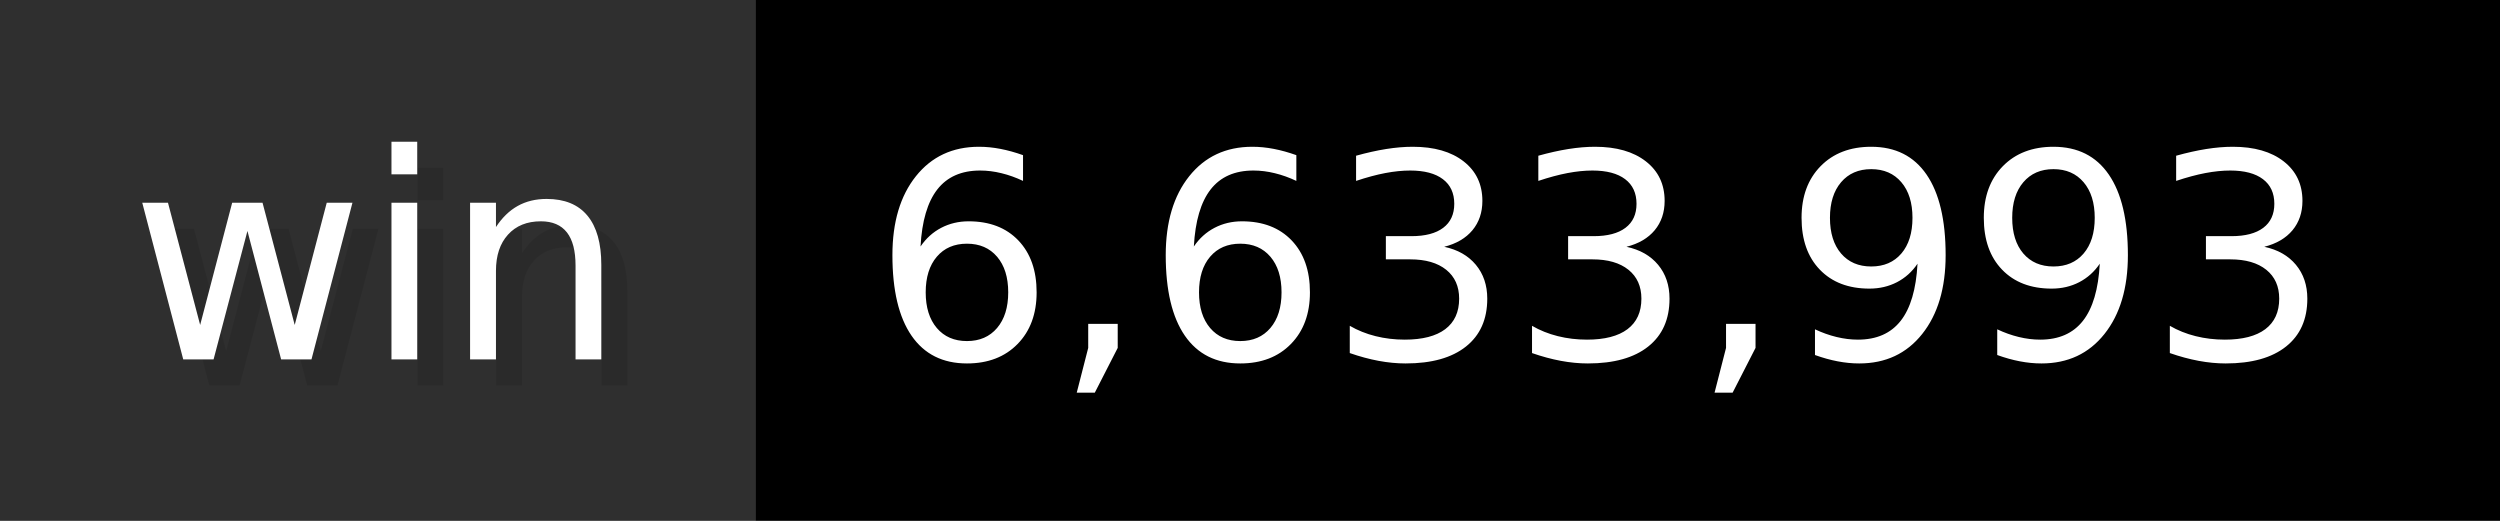
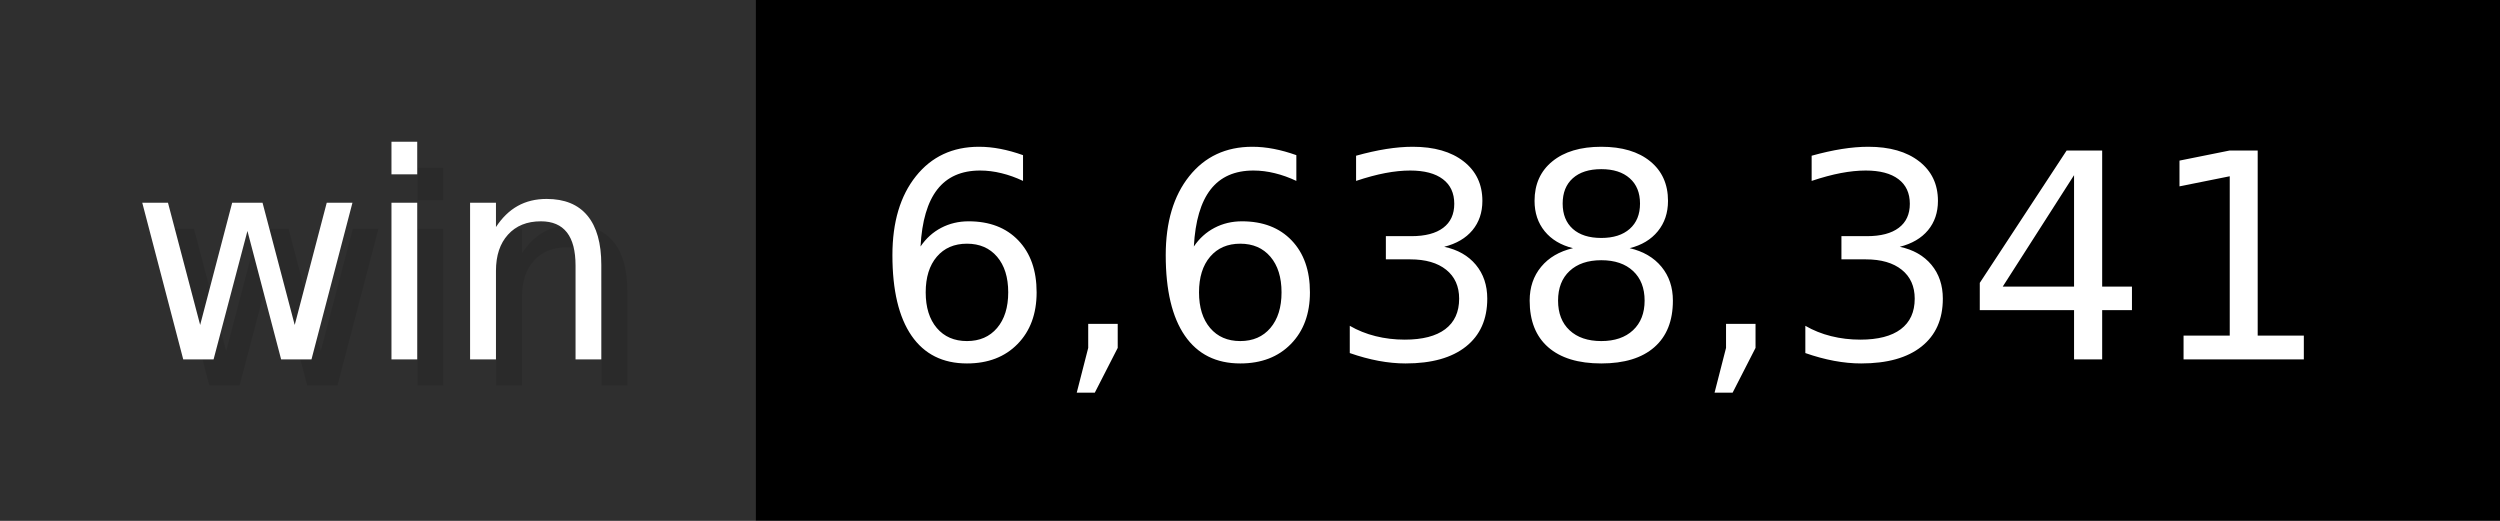
- <svg xmlns="http://www.w3.org/2000/svg" width="96" height="20" viewBox="0 0 960 200" role="img" aria-label="win: 6,633,993">
+ <svg xmlns="http://www.w3.org/2000/svg" width="96" height="20" viewBox="0 0 960 200" role="img" aria-label="win: 6,638,341">
  <g>
    <rect fill="#2F2F2F" width="290" height="200" />
    <rect fill="#" x="290" width="670" height="200" />
  </g>
  <g aria-hidden="true" fill="#fff" text-anchor="start" font-family="Verdana,DejaVu Sans,sans-serif" font-size="110">
    <text x="60" y="148" textLength="190" fill="#000" opacity="0.1">win</text>
    <text x="50" y="138" textLength="190">win</text>
-     <text x="345" y="148" textLength="570" fill="#000" opacity="0.1">6,633,993</text>
-     <text x="335" y="138" textLength="570">6,633,993</text>
+     <text x="345" y="148" textLength="570" fill="#000" opacity="0.1">6,638,341</text>
+     <text x="335" y="138" textLength="570">6,638,341</text>
  </g>
</svg>
